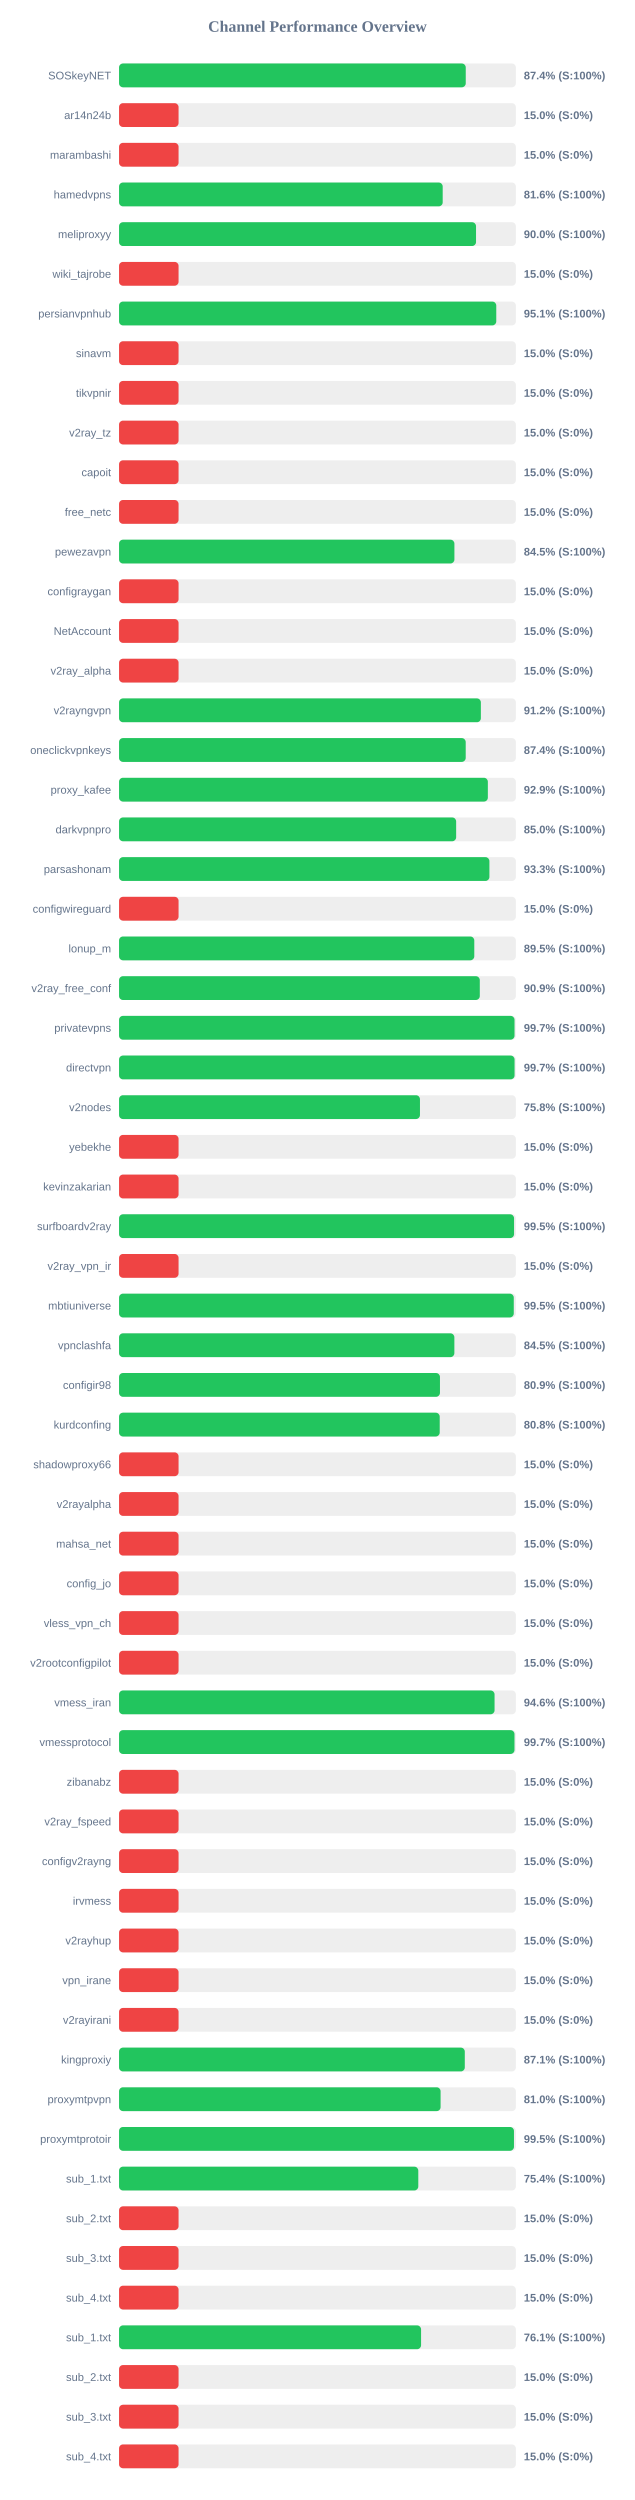
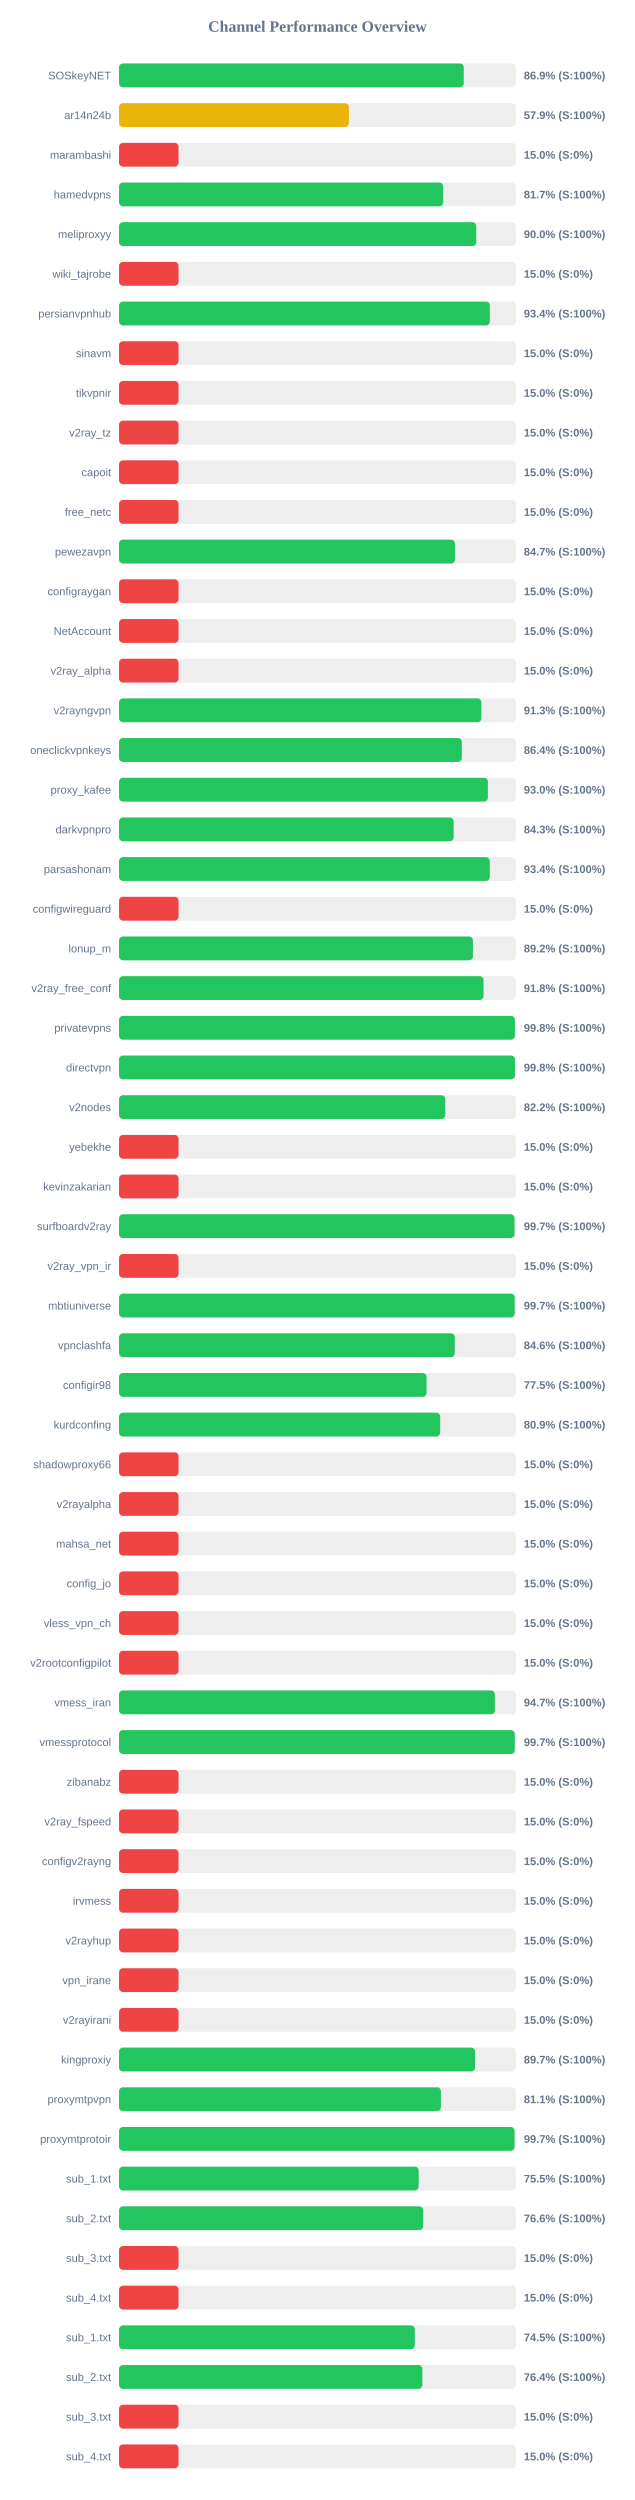
<svg xmlns="http://www.w3.org/2000/svg" width="800" height="3150" version="1.1">
  <style>
        .row { font: 14px Arial; fill: #64748b; }
        .score { font: bold 14px Arial; fill: #64748b; }
    </style>
  <text x="400" y="40" text-anchor="middle" font-size="20px" font-weight="bold" fill="#64748b">Channel Performance Overview</text>
  <rect x="150" y="80" width="500" height="30" fill="#eee" rx="5" />
-   <rect x="150" y="80" width="436.85" height="30" fill="#22c55e" rx="5" />
+   <rect x="150" y="80" width="434.35" height="30" fill="#22c55e" rx="5" />
  <text x="140" y="100" text-anchor="end" class="row">SOSkeyNET</text>
-   <text x="660" y="100" text-anchor="start" class="score">87.4% (S:100%)</text>
+   <text x="660" y="100" text-anchor="start" class="score">86.9% (S:100%)</text>
  <rect x="150" y="130" width="500" height="30" fill="#eee" rx="5" />
-   <rect x="150" y="130" width="75.0" height="30" fill="#ef4444" rx="5" />
+   <rect x="150" y="130" width="289.6" height="30" fill="#eab308" rx="5" />
  <text x="140" y="150" text-anchor="end" class="row">ar14n24b</text>
-   <text x="660" y="150" text-anchor="start" class="score">15.0% (S:0%)</text>
+   <text x="660" y="150" text-anchor="start" class="score">57.9% (S:100%)</text>
  <rect x="150" y="180" width="500" height="30" fill="#eee" rx="5" />
  <rect x="150" y="180" width="75.0" height="30" fill="#ef4444" rx="5" />
  <text x="140" y="200" text-anchor="end" class="row">marambashi</text>
  <text x="660" y="200" text-anchor="start" class="score">15.0% (S:0%)</text>
  <rect x="150" y="230" width="500" height="30" fill="#eee" rx="5" />
-   <rect x="150" y="230" width="407.8" height="30" fill="#22c55e" rx="5" />
+   <rect x="150" y="230" width="408.4" height="30" fill="#22c55e" rx="5" />
  <text x="140" y="250" text-anchor="end" class="row">hamedvpns</text>
-   <text x="660" y="250" text-anchor="start" class="score">81.6% (S:100%)</text>
+   <text x="660" y="250" text-anchor="start" class="score">81.7% (S:100%)</text>
  <rect x="150" y="280" width="500" height="30" fill="#eee" rx="5" />
-   <rect x="150" y="280" width="449.8" height="30" fill="#22c55e" rx="5" />
+   <rect x="150" y="280" width="450.1" height="30" fill="#22c55e" rx="5" />
  <text x="140" y="300" text-anchor="end" class="row">meliproxyy</text>
  <text x="660" y="300" text-anchor="start" class="score">90.0% (S:100%)</text>
  <rect x="150" y="330" width="500" height="30" fill="#eee" rx="5" />
  <rect x="150" y="330" width="75.0" height="30" fill="#ef4444" rx="5" />
  <text x="140" y="350" text-anchor="end" class="row">wiki_tajrobe</text>
  <text x="660" y="350" text-anchor="start" class="score">15.0% (S:0%)</text>
  <rect x="150" y="380" width="500" height="30" fill="#eee" rx="5" />
-   <rect x="150" y="380" width="475.3" height="30" fill="#22c55e" rx="5" />
+   <rect x="150" y="380" width="467.2" height="30" fill="#22c55e" rx="5" />
  <text x="140" y="400" text-anchor="end" class="row">persianvpnhub</text>
-   <text x="660" y="400" text-anchor="start" class="score">95.1% (S:100%)</text>
+   <text x="660" y="400" text-anchor="start" class="score">93.4% (S:100%)</text>
  <rect x="150" y="430" width="500" height="30" fill="#eee" rx="5" />
  <rect x="150" y="430" width="75.0" height="30" fill="#ef4444" rx="5" />
  <text x="140" y="450" text-anchor="end" class="row">sinavm</text>
  <text x="660" y="450" text-anchor="start" class="score">15.0% (S:0%)</text>
  <rect x="150" y="480" width="500" height="30" fill="#eee" rx="5" />
  <rect x="150" y="480" width="75.0" height="30" fill="#ef4444" rx="5" />
  <text x="140" y="500" text-anchor="end" class="row">tikvpnir</text>
  <text x="660" y="500" text-anchor="start" class="score">15.0% (S:0%)</text>
  <rect x="150" y="530" width="500" height="30" fill="#eee" rx="5" />
  <rect x="150" y="530" width="75.0" height="30" fill="#ef4444" rx="5" />
  <text x="140" y="550" text-anchor="end" class="row">v2ray_tz</text>
  <text x="660" y="550" text-anchor="start" class="score">15.0% (S:0%)</text>
  <rect x="150" y="580" width="500" height="30" fill="#eee" rx="5" />
  <rect x="150" y="580" width="75.0" height="30" fill="#ef4444" rx="5" />
  <text x="140" y="600" text-anchor="end" class="row">capoit</text>
  <text x="660" y="600" text-anchor="start" class="score">15.0% (S:0%)</text>
  <rect x="150" y="630" width="500" height="30" fill="#eee" rx="5" />
  <rect x="150" y="630" width="75.0" height="30" fill="#ef4444" rx="5" />
  <text x="140" y="650" text-anchor="end" class="row">free_netc</text>
  <text x="660" y="650" text-anchor="start" class="score">15.0% (S:0%)</text>
  <rect x="150" y="680" width="500" height="30" fill="#eee" rx="5" />
-   <rect x="150" y="680" width="422.55" height="30" fill="#22c55e" rx="5" />
+   <rect x="150" y="680" width="423.25" height="30" fill="#22c55e" rx="5" />
  <text x="140" y="700" text-anchor="end" class="row">pewezavpn</text>
-   <text x="660" y="700" text-anchor="start" class="score">84.5% (S:100%)</text>
+   <text x="660" y="700" text-anchor="start" class="score">84.7% (S:100%)</text>
  <rect x="150" y="730" width="500" height="30" fill="#eee" rx="5" />
  <rect x="150" y="730" width="75.0" height="30" fill="#ef4444" rx="5" />
  <text x="140" y="750" text-anchor="end" class="row">configraygan</text>
  <text x="660" y="750" text-anchor="start" class="score">15.0% (S:0%)</text>
  <rect x="150" y="780" width="500" height="30" fill="#eee" rx="5" />
  <rect x="150" y="780" width="75.0" height="30" fill="#ef4444" rx="5" />
  <text x="140" y="800" text-anchor="end" class="row">NetAccount</text>
  <text x="660" y="800" text-anchor="start" class="score">15.0% (S:0%)</text>
  <rect x="150" y="830" width="500" height="30" fill="#eee" rx="5" />
  <rect x="150" y="830" width="75.0" height="30" fill="#ef4444" rx="5" />
  <text x="140" y="850" text-anchor="end" class="row">v2ray_alpha</text>
  <text x="660" y="850" text-anchor="start" class="score">15.0% (S:0%)</text>
  <rect x="150" y="880" width="500" height="30" fill="#eee" rx="5" />
-   <rect x="150" y="880" width="455.9" height="30" fill="#22c55e" rx="5" />
+   <rect x="150" y="880" width="456.55" height="30" fill="#22c55e" rx="5" />
  <text x="140" y="900" text-anchor="end" class="row">v2rayngvpn</text>
-   <text x="660" y="900" text-anchor="start" class="score">91.2% (S:100%)</text>
+   <text x="660" y="900" text-anchor="start" class="score">91.3% (S:100%)</text>
  <rect x="150" y="930" width="500" height="30" fill="#eee" rx="5" />
-   <rect x="150" y="930" width="436.8" height="30" fill="#22c55e" rx="5" />
+   <rect x="150" y="930" width="431.9" height="30" fill="#22c55e" rx="5" />
  <text x="140" y="950" text-anchor="end" class="row">oneclickvpnkeys</text>
-   <text x="660" y="950" text-anchor="start" class="score">87.4% (S:100%)</text>
+   <text x="660" y="950" text-anchor="start" class="score">86.4% (S:100%)</text>
  <rect x="150" y="980" width="500" height="30" fill="#eee" rx="5" />
-   <rect x="150" y="980" width="464.7" height="30" fill="#22c55e" rx="5" />
+   <rect x="150" y="980" width="464.75" height="30" fill="#22c55e" rx="5" />
  <text x="140" y="1000" text-anchor="end" class="row">proxy_kafee</text>
-   <text x="660" y="1000" text-anchor="start" class="score">92.9% (S:100%)</text>
+   <text x="660" y="1000" text-anchor="start" class="score">93.0% (S:100%)</text>
  <rect x="150" y="1030" width="500" height="30" fill="#eee" rx="5" />
-   <rect x="150" y="1030" width="424.75" height="30" fill="#22c55e" rx="5" />
+   <rect x="150" y="1030" width="421.6" height="30" fill="#22c55e" rx="5" />
  <text x="140" y="1050" text-anchor="end" class="row">darkvpnpro</text>
-   <text x="660" y="1050" text-anchor="start" class="score">85.0% (S:100%)</text>
+   <text x="660" y="1050" text-anchor="start" class="score">84.3% (S:100%)</text>
  <rect x="150" y="1080" width="500" height="30" fill="#eee" rx="5" />
-   <rect x="150" y="1080" width="466.65" height="30" fill="#22c55e" rx="5" />
+   <rect x="150" y="1080" width="467.15" height="30" fill="#22c55e" rx="5" />
  <text x="140" y="1100" text-anchor="end" class="row">parsashonam</text>
-   <text x="660" y="1100" text-anchor="start" class="score">93.3% (S:100%)</text>
+   <text x="660" y="1100" text-anchor="start" class="score">93.4% (S:100%)</text>
  <rect x="150" y="1130" width="500" height="30" fill="#eee" rx="5" />
  <rect x="150" y="1130" width="75.0" height="30" fill="#ef4444" rx="5" />
  <text x="140" y="1150" text-anchor="end" class="row">configwireguard</text>
  <text x="660" y="1150" text-anchor="start" class="score">15.0% (S:0%)</text>
  <rect x="150" y="1180" width="500" height="30" fill="#eee" rx="5" />
-   <rect x="150" y="1180" width="447.6" height="30" fill="#22c55e" rx="5" />
+   <rect x="150" y="1180" width="445.9" height="30" fill="#22c55e" rx="5" />
  <text x="140" y="1200" text-anchor="end" class="row">lonup_m</text>
-   <text x="660" y="1200" text-anchor="start" class="score">89.5% (S:100%)</text>
+   <text x="660" y="1200" text-anchor="start" class="score">89.2% (S:100%)</text>
  <rect x="150" y="1230" width="500" height="30" fill="#eee" rx="5" />
-   <rect x="150" y="1230" width="454.55" height="30" fill="#22c55e" rx="5" />
+   <rect x="150" y="1230" width="459.25" height="30" fill="#22c55e" rx="5" />
  <text x="140" y="1250" text-anchor="end" class="row">v2ray_free_conf</text>
-   <text x="660" y="1250" text-anchor="start" class="score">90.9% (S:100%)</text>
+   <text x="660" y="1250" text-anchor="start" class="score">91.8% (S:100%)</text>
  <rect x="150" y="1280" width="500" height="30" fill="#eee" rx="5" />
-   <rect x="150" y="1280" width="498.3" height="30" fill="#22c55e" rx="5" />
+   <rect x="150" y="1280" width="498.75" height="30" fill="#22c55e" rx="5" />
  <text x="140" y="1300" text-anchor="end" class="row">privatevpns</text>
-   <text x="660" y="1300" text-anchor="start" class="score">99.7% (S:100%)</text>
+   <text x="660" y="1300" text-anchor="start" class="score">99.8% (S:100%)</text>
  <rect x="150" y="1330" width="500" height="30" fill="#eee" rx="5" />
-   <rect x="150" y="1330" width="498.35" height="30" fill="#22c55e" rx="5" />
+   <rect x="150" y="1330" width="498.8" height="30" fill="#22c55e" rx="5" />
  <text x="140" y="1350" text-anchor="end" class="row">directvpn</text>
-   <text x="660" y="1350" text-anchor="start" class="score">99.7% (S:100%)</text>
+   <text x="660" y="1350" text-anchor="start" class="score">99.8% (S:100%)</text>
  <rect x="150" y="1380" width="500" height="30" fill="#eee" rx="5" />
-   <rect x="150" y="1380" width="379.15" height="30" fill="#22c55e" rx="5" />
+   <rect x="150" y="1380" width="411.05" height="30" fill="#22c55e" rx="5" />
  <text x="140" y="1400" text-anchor="end" class="row">v2nodes</text>
-   <text x="660" y="1400" text-anchor="start" class="score">75.8% (S:100%)</text>
+   <text x="660" y="1400" text-anchor="start" class="score">82.2% (S:100%)</text>
  <rect x="150" y="1430" width="500" height="30" fill="#eee" rx="5" />
  <rect x="150" y="1430" width="75.0" height="30" fill="#ef4444" rx="5" />
  <text x="140" y="1450" text-anchor="end" class="row">yebekhe</text>
  <text x="660" y="1450" text-anchor="start" class="score">15.0% (S:0%)</text>
  <rect x="150" y="1480" width="500" height="30" fill="#eee" rx="5" />
  <rect x="150" y="1480" width="75.0" height="30" fill="#ef4444" rx="5" />
  <text x="140" y="1500" text-anchor="end" class="row">kevinzakarian</text>
  <text x="660" y="1500" text-anchor="start" class="score">15.0% (S:0%)</text>
  <rect x="150" y="1530" width="500" height="30" fill="#eee" rx="5" />
-   <rect x="150" y="1530" width="497.7" height="30" fill="#22c55e" rx="5" />
+   <rect x="150" y="1530" width="498.25" height="30" fill="#22c55e" rx="5" />
  <text x="140" y="1550" text-anchor="end" class="row">surfboardv2ray</text>
-   <text x="660" y="1550" text-anchor="start" class="score">99.5% (S:100%)</text>
+   <text x="660" y="1550" text-anchor="start" class="score">99.7% (S:100%)</text>
  <rect x="150" y="1580" width="500" height="30" fill="#eee" rx="5" />
  <rect x="150" y="1580" width="75.0" height="30" fill="#ef4444" rx="5" />
  <text x="140" y="1600" text-anchor="end" class="row">v2ray_vpn_ir</text>
  <text x="660" y="1600" text-anchor="start" class="score">15.0% (S:0%)</text>
  <rect x="150" y="1630" width="500" height="30" fill="#eee" rx="5" />
-   <rect x="150" y="1630" width="497.35" height="30" fill="#22c55e" rx="5" />
+   <rect x="150" y="1630" width="498.5" height="30" fill="#22c55e" rx="5" />
  <text x="140" y="1650" text-anchor="end" class="row">mbtiuniverse</text>
-   <text x="660" y="1650" text-anchor="start" class="score">99.5% (S:100%)</text>
+   <text x="660" y="1650" text-anchor="start" class="score">99.7% (S:100%)</text>
  <rect x="150" y="1680" width="500" height="30" fill="#eee" rx="5" />
-   <rect x="150" y="1680" width="422.5" height="30" fill="#22c55e" rx="5" />
+   <rect x="150" y="1680" width="423.0" height="30" fill="#22c55e" rx="5" />
  <text x="140" y="1700" text-anchor="end" class="row">vpnclashfa</text>
-   <text x="660" y="1700" text-anchor="start" class="score">84.5% (S:100%)</text>
+   <text x="660" y="1700" text-anchor="start" class="score">84.6% (S:100%)</text>
  <rect x="150" y="1730" width="500" height="30" fill="#eee" rx="5" />
-   <rect x="150" y="1730" width="404.35" height="30" fill="#22c55e" rx="5" />
+   <rect x="150" y="1730" width="387.5" height="30" fill="#22c55e" rx="5" />
  <text x="140" y="1750" text-anchor="end" class="row">configir98</text>
-   <text x="660" y="1750" text-anchor="start" class="score">80.9% (S:100%)</text>
+   <text x="660" y="1750" text-anchor="start" class="score">77.5% (S:100%)</text>
  <rect x="150" y="1780" width="500" height="30" fill="#eee" rx="5" />
-   <rect x="150" y="1780" width="404.05" height="30" fill="#22c55e" rx="5" />
+   <rect x="150" y="1780" width="404.65" height="30" fill="#22c55e" rx="5" />
  <text x="140" y="1800" text-anchor="end" class="row">kurdconfing</text>
-   <text x="660" y="1800" text-anchor="start" class="score">80.8% (S:100%)</text>
+   <text x="660" y="1800" text-anchor="start" class="score">80.9% (S:100%)</text>
  <rect x="150" y="1830" width="500" height="30" fill="#eee" rx="5" />
  <rect x="150" y="1830" width="75.0" height="30" fill="#ef4444" rx="5" />
  <text x="140" y="1850" text-anchor="end" class="row">shadowproxy66</text>
  <text x="660" y="1850" text-anchor="start" class="score">15.0% (S:0%)</text>
  <rect x="150" y="1880" width="500" height="30" fill="#eee" rx="5" />
  <rect x="150" y="1880" width="75.0" height="30" fill="#ef4444" rx="5" />
  <text x="140" y="1900" text-anchor="end" class="row">v2rayalpha</text>
  <text x="660" y="1900" text-anchor="start" class="score">15.0% (S:0%)</text>
  <rect x="150" y="1930" width="500" height="30" fill="#eee" rx="5" />
  <rect x="150" y="1930" width="75.0" height="30" fill="#ef4444" rx="5" />
  <text x="140" y="1950" text-anchor="end" class="row">mahsa_net</text>
  <text x="660" y="1950" text-anchor="start" class="score">15.0% (S:0%)</text>
  <rect x="150" y="1980" width="500" height="30" fill="#eee" rx="5" />
  <rect x="150" y="1980" width="75.0" height="30" fill="#ef4444" rx="5" />
  <text x="140" y="2000" text-anchor="end" class="row">config_jo</text>
  <text x="660" y="2000" text-anchor="start" class="score">15.0% (S:0%)</text>
  <rect x="150" y="2030" width="500" height="30" fill="#eee" rx="5" />
  <rect x="150" y="2030" width="75.0" height="30" fill="#ef4444" rx="5" />
  <text x="140" y="2050" text-anchor="end" class="row">vless_vpn_ch</text>
  <text x="660" y="2050" text-anchor="start" class="score">15.0% (S:0%)</text>
  <rect x="150" y="2080" width="500" height="30" fill="#eee" rx="5" />
  <rect x="150" y="2080" width="75.0" height="30" fill="#ef4444" rx="5" />
  <text x="140" y="2100" text-anchor="end" class="row">v2rootconfigpilot</text>
  <text x="660" y="2100" text-anchor="start" class="score">15.0% (S:0%)</text>
  <rect x="150" y="2130" width="500" height="30" fill="#eee" rx="5" />
-   <rect x="150" y="2130" width="473.15" height="30" fill="#22c55e" rx="5" />
+   <rect x="150" y="2130" width="473.55" height="30" fill="#22c55e" rx="5" />
  <text x="140" y="2150" text-anchor="end" class="row">vmess_iran</text>
-   <text x="660" y="2150" text-anchor="start" class="score">94.6% (S:100%)</text>
+   <text x="660" y="2150" text-anchor="start" class="score">94.7% (S:100%)</text>
  <rect x="150" y="2180" width="500" height="30" fill="#eee" rx="5" />
-   <rect x="150" y="2180" width="498.25" height="30" fill="#22c55e" rx="5" />
+   <rect x="150" y="2180" width="498.6" height="30" fill="#22c55e" rx="5" />
  <text x="140" y="2200" text-anchor="end" class="row">vmessprotocol</text>
  <text x="660" y="2200" text-anchor="start" class="score">99.7% (S:100%)</text>
  <rect x="150" y="2230" width="500" height="30" fill="#eee" rx="5" />
  <rect x="150" y="2230" width="75.0" height="30" fill="#ef4444" rx="5" />
  <text x="140" y="2250" text-anchor="end" class="row">zibanabz</text>
  <text x="660" y="2250" text-anchor="start" class="score">15.0% (S:0%)</text>
  <rect x="150" y="2280" width="500" height="30" fill="#eee" rx="5" />
  <rect x="150" y="2280" width="75.0" height="30" fill="#ef4444" rx="5" />
  <text x="140" y="2300" text-anchor="end" class="row">v2ray_fspeed</text>
  <text x="660" y="2300" text-anchor="start" class="score">15.0% (S:0%)</text>
  <rect x="150" y="2330" width="500" height="30" fill="#eee" rx="5" />
  <rect x="150" y="2330" width="75.0" height="30" fill="#ef4444" rx="5" />
  <text x="140" y="2350" text-anchor="end" class="row">configv2rayng</text>
  <text x="660" y="2350" text-anchor="start" class="score">15.0% (S:0%)</text>
  <rect x="150" y="2380" width="500" height="30" fill="#eee" rx="5" />
  <rect x="150" y="2380" width="75.0" height="30" fill="#ef4444" rx="5" />
  <text x="140" y="2400" text-anchor="end" class="row">irvmess</text>
  <text x="660" y="2400" text-anchor="start" class="score">15.0% (S:0%)</text>
  <rect x="150" y="2430" width="500" height="30" fill="#eee" rx="5" />
  <rect x="150" y="2430" width="75.0" height="30" fill="#ef4444" rx="5" />
  <text x="140" y="2450" text-anchor="end" class="row">v2rayhup</text>
  <text x="660" y="2450" text-anchor="start" class="score">15.0% (S:0%)</text>
  <rect x="150" y="2480" width="500" height="30" fill="#eee" rx="5" />
  <rect x="150" y="2480" width="75.0" height="30" fill="#ef4444" rx="5" />
  <text x="140" y="2500" text-anchor="end" class="row">vpn_irane</text>
  <text x="660" y="2500" text-anchor="start" class="score">15.0% (S:0%)</text>
  <rect x="150" y="2530" width="500" height="30" fill="#eee" rx="5" />
  <rect x="150" y="2530" width="75.0" height="30" fill="#ef4444" rx="5" />
  <text x="140" y="2550" text-anchor="end" class="row">v2rayirani</text>
  <text x="660" y="2550" text-anchor="start" class="score">15.0% (S:0%)</text>
  <rect x="150" y="2580" width="500" height="30" fill="#eee" rx="5" />
-   <rect x="150" y="2580" width="435.65" height="30" fill="#22c55e" rx="5" />
+   <rect x="150" y="2580" width="448.6" height="30" fill="#22c55e" rx="5" />
  <text x="140" y="2600" text-anchor="end" class="row">kingproxiy</text>
-   <text x="660" y="2600" text-anchor="start" class="score">87.1% (S:100%)</text>
+   <text x="660" y="2600" text-anchor="start" class="score">89.7% (S:100%)</text>
  <rect x="150" y="2630" width="500" height="30" fill="#eee" rx="5" />
-   <rect x="150" y="2630" width="405.15" height="30" fill="#22c55e" rx="5" />
+   <rect x="150" y="2630" width="405.55" height="30" fill="#22c55e" rx="5" />
  <text x="140" y="2650" text-anchor="end" class="row">proxymtpvpn</text>
-   <text x="660" y="2650" text-anchor="start" class="score">81.0% (S:100%)</text>
+   <text x="660" y="2650" text-anchor="start" class="score">81.1% (S:100%)</text>
  <rect x="150" y="2680" width="500" height="30" fill="#eee" rx="5" />
-   <rect x="150" y="2680" width="497.6" height="30" fill="#22c55e" rx="5" />
+   <rect x="150" y="2680" width="498.3" height="30" fill="#22c55e" rx="5" />
  <text x="140" y="2700" text-anchor="end" class="row">proxymtprotoir</text>
-   <text x="660" y="2700" text-anchor="start" class="score">99.5% (S:100%)</text>
+   <text x="660" y="2700" text-anchor="start" class="score">99.7% (S:100%)</text>
  <rect x="150" y="2730" width="500" height="30" fill="#eee" rx="5" />
-   <rect x="150" y="2730" width="377.05" height="30" fill="#22c55e" rx="5" />
+   <rect x="150" y="2730" width="377.55" height="30" fill="#22c55e" rx="5" />
  <text x="140" y="2750" text-anchor="end" class="row">sub_1.txt</text>
-   <text x="660" y="2750" text-anchor="start" class="score">75.4% (S:100%)</text>
+   <text x="660" y="2750" text-anchor="start" class="score">75.5% (S:100%)</text>
  <rect x="150" y="2780" width="500" height="30" fill="#eee" rx="5" />
-   <rect x="150" y="2780" width="75.0" height="30" fill="#ef4444" rx="5" />
+   <rect x="150" y="2780" width="383.15" height="30" fill="#22c55e" rx="5" />
  <text x="140" y="2800" text-anchor="end" class="row">sub_2.txt</text>
-   <text x="660" y="2800" text-anchor="start" class="score">15.0% (S:0%)</text>
+   <text x="660" y="2800" text-anchor="start" class="score">76.6% (S:100%)</text>
  <rect x="150" y="2830" width="500" height="30" fill="#eee" rx="5" />
  <rect x="150" y="2830" width="75.0" height="30" fill="#ef4444" rx="5" />
  <text x="140" y="2850" text-anchor="end" class="row">sub_3.txt</text>
  <text x="660" y="2850" text-anchor="start" class="score">15.0% (S:0%)</text>
  <rect x="150" y="2880" width="500" height="30" fill="#eee" rx="5" />
  <rect x="150" y="2880" width="75.0" height="30" fill="#ef4444" rx="5" />
  <text x="140" y="2900" text-anchor="end" class="row">sub_4.txt</text>
  <text x="660" y="2900" text-anchor="start" class="score">15.0% (S:0%)</text>
  <rect x="150" y="2930" width="500" height="30" fill="#eee" rx="5" />
-   <rect x="150" y="2930" width="380.55" height="30" fill="#22c55e" rx="5" />
+   <rect x="150" y="2930" width="372.65" height="30" fill="#22c55e" rx="5" />
  <text x="140" y="2950" text-anchor="end" class="row">sub_1.txt</text>
-   <text x="660" y="2950" text-anchor="start" class="score">76.1% (S:100%)</text>
+   <text x="660" y="2950" text-anchor="start" class="score">74.5% (S:100%)</text>
  <rect x="150" y="2980" width="500" height="30" fill="#eee" rx="5" />
-   <rect x="150" y="2980" width="75.0" height="30" fill="#ef4444" rx="5" />
+   <rect x="150" y="2980" width="382.2" height="30" fill="#22c55e" rx="5" />
  <text x="140" y="3000" text-anchor="end" class="row">sub_2.txt</text>
-   <text x="660" y="3000" text-anchor="start" class="score">15.0% (S:0%)</text>
+   <text x="660" y="3000" text-anchor="start" class="score">76.4% (S:100%)</text>
  <rect x="150" y="3030" width="500" height="30" fill="#eee" rx="5" />
  <rect x="150" y="3030" width="75.0" height="30" fill="#ef4444" rx="5" />
  <text x="140" y="3050" text-anchor="end" class="row">sub_3.txt</text>
  <text x="660" y="3050" text-anchor="start" class="score">15.0% (S:0%)</text>
  <rect x="150" y="3080" width="500" height="30" fill="#eee" rx="5" />
  <rect x="150" y="3080" width="75.0" height="30" fill="#ef4444" rx="5" />
  <text x="140" y="3100" text-anchor="end" class="row">sub_4.txt</text>
  <text x="660" y="3100" text-anchor="start" class="score">15.0% (S:0%)</text>
</svg>
